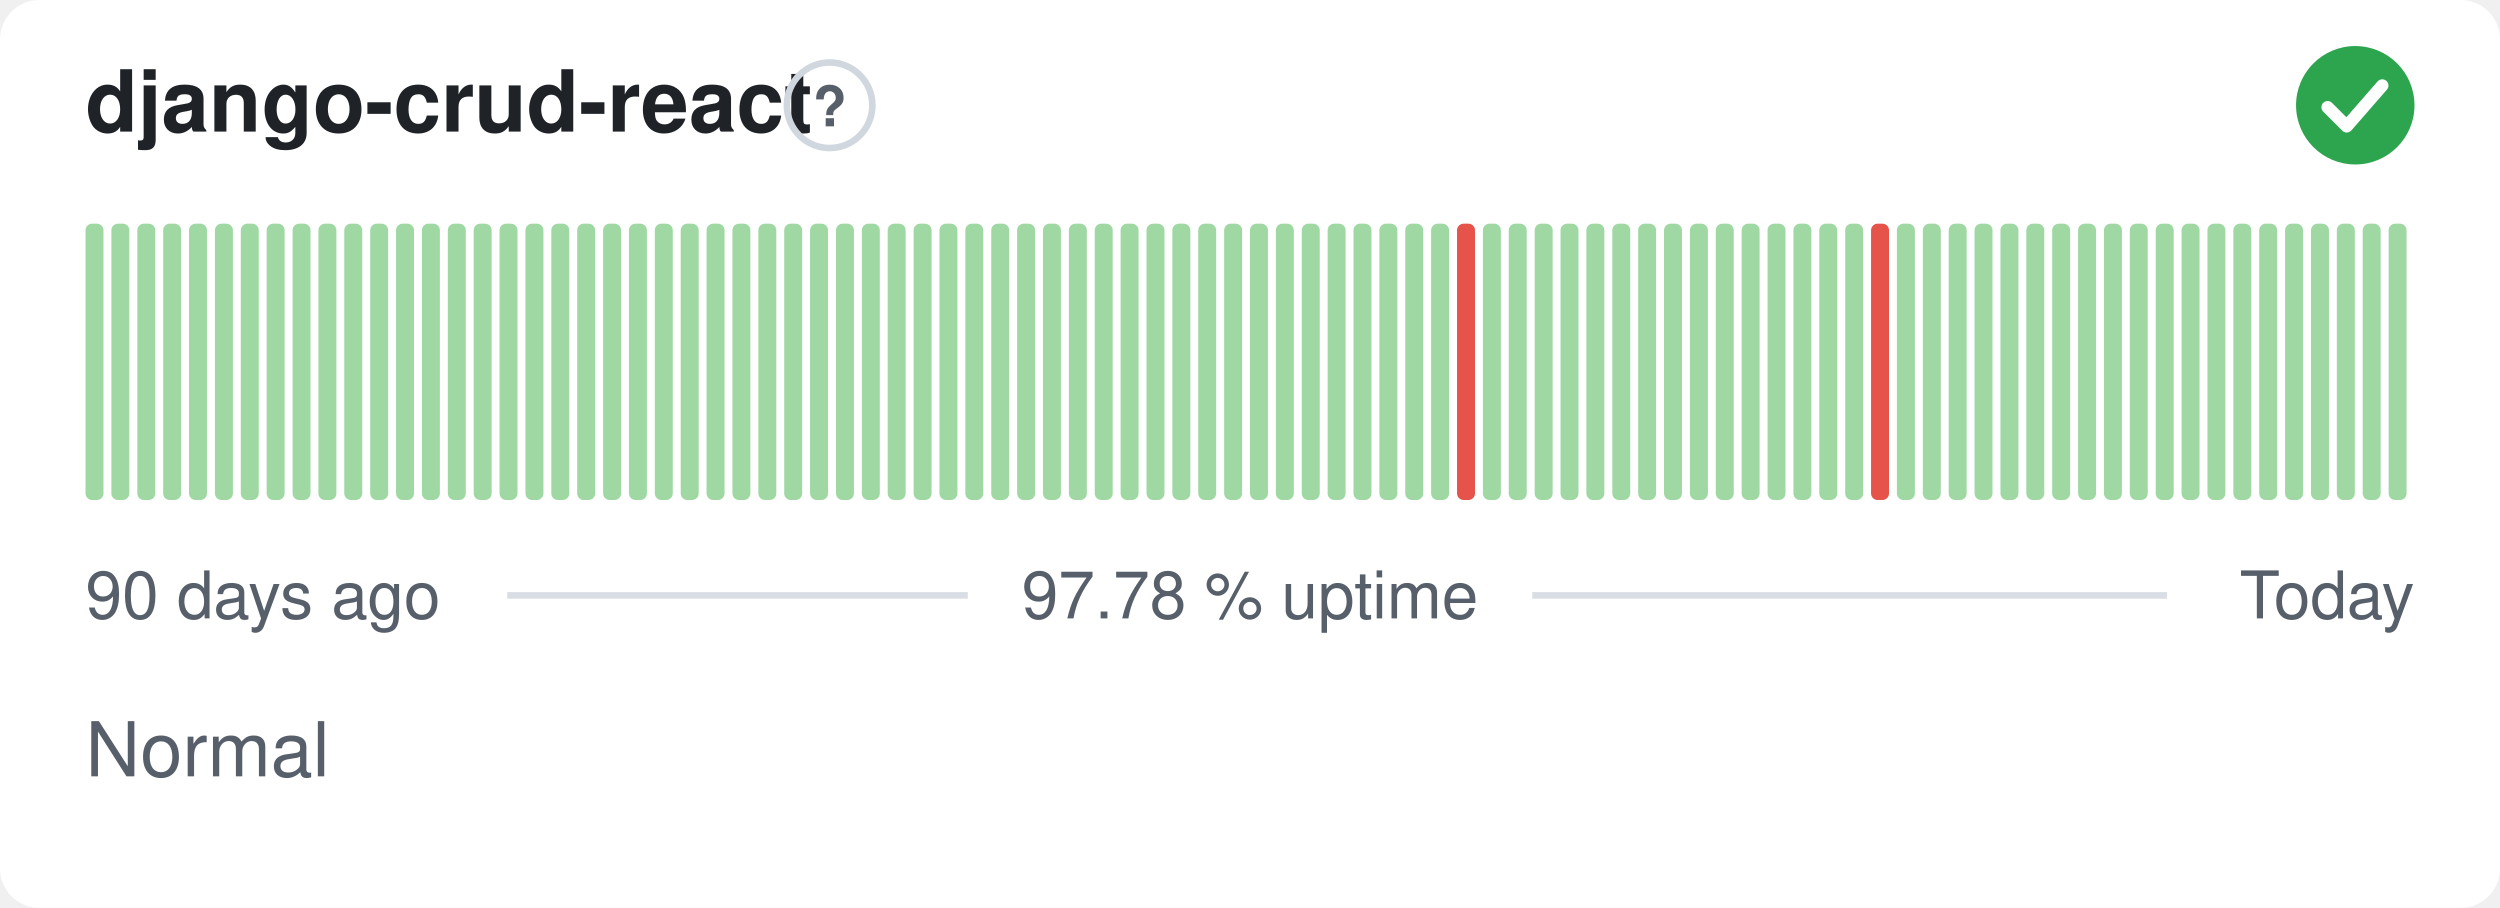
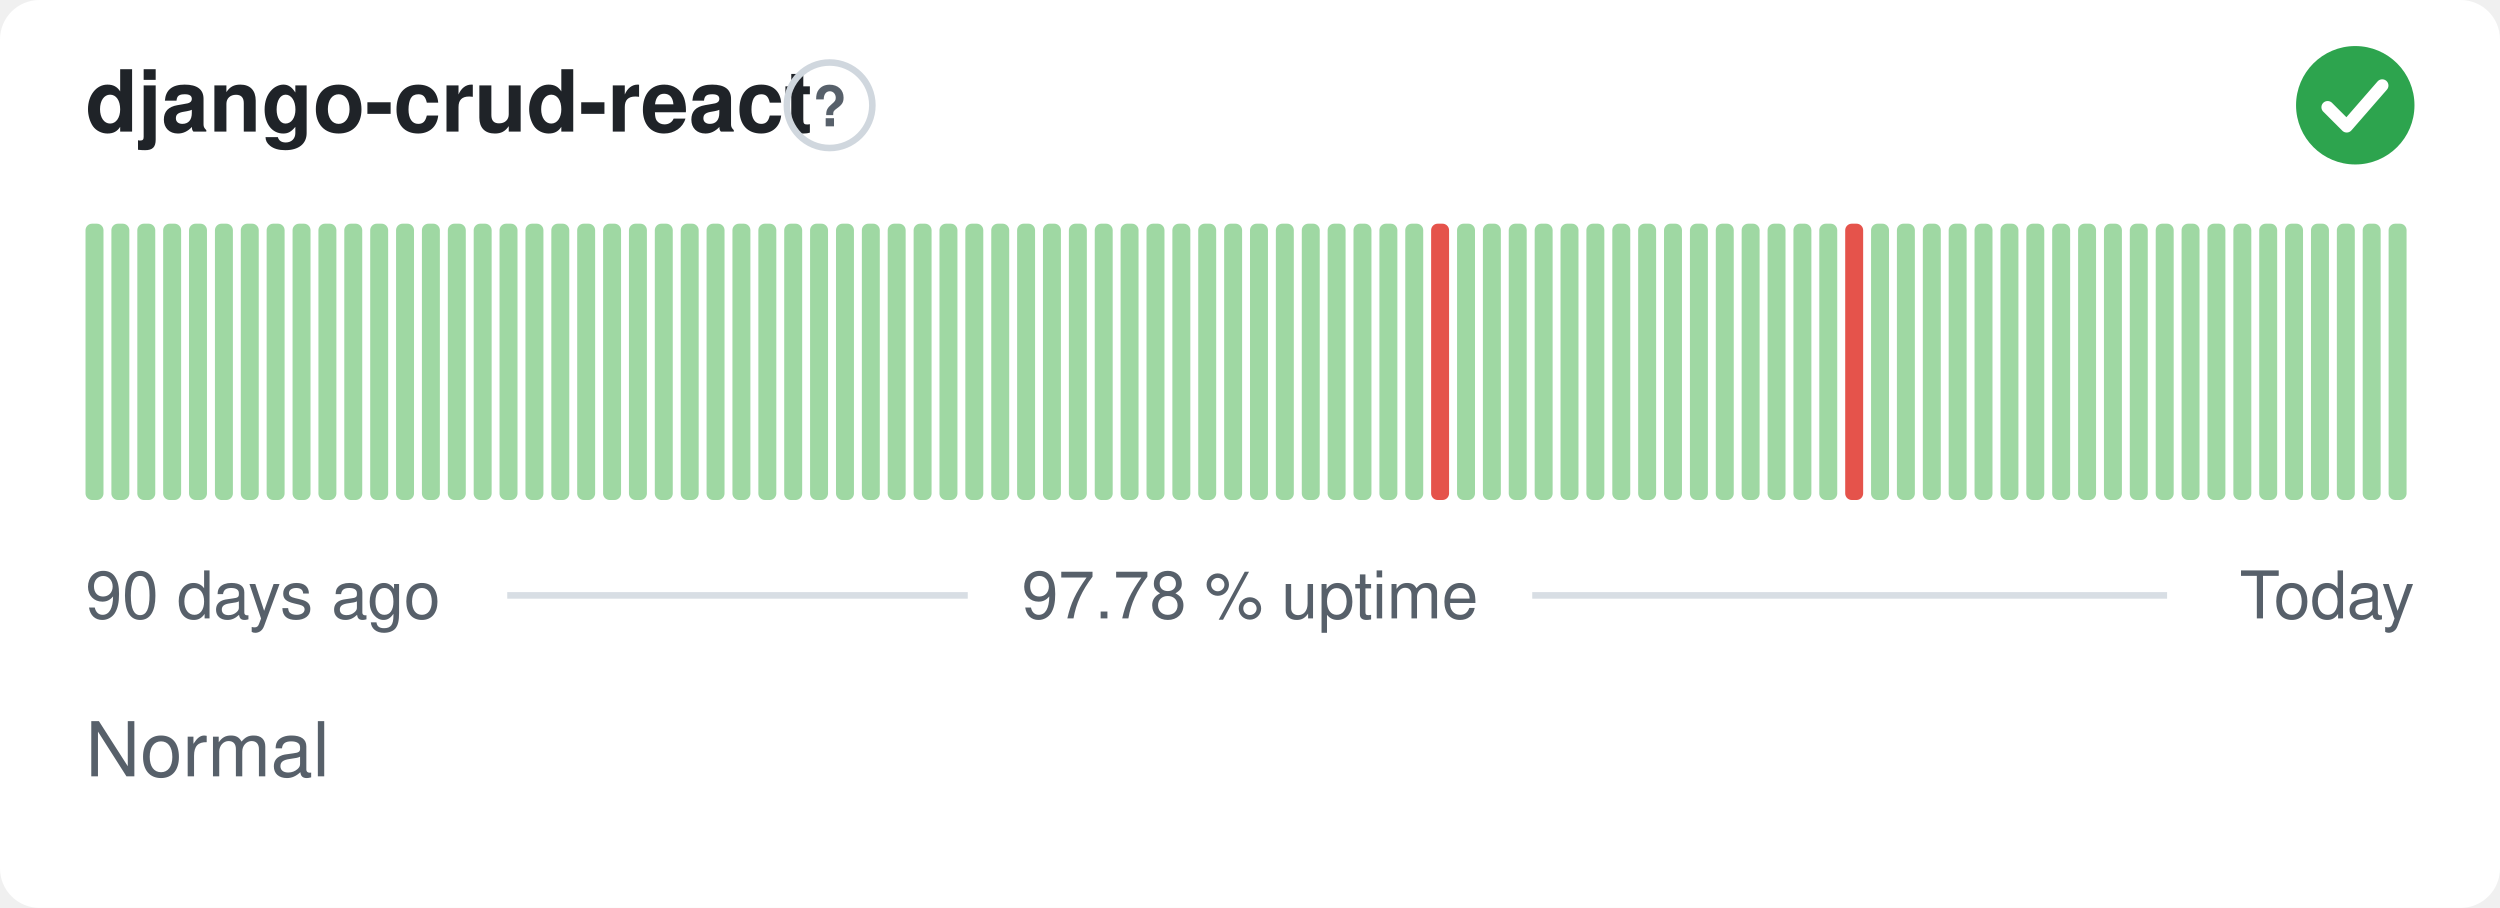
<svg xmlns="http://www.w3.org/2000/svg" width="380" height="138" viewBox="0 0 380 138" role="img" aria-label="django-crud-react: Normal, 97.78 % uptime over the last 90 days" font-family="-apple-system,BlinkMacSystemFont,'Segoe UI',Helvetica,Arial,sans-serif">
  <style>
    @media (prefers-color-scheme: dark) {
      .bg { fill: #0d1117 }
      .title { fill: #e6edf3 }
      .muted { fill: #8b949e }
      .hint { stroke: #30363d }
      .rule { stroke: #30363d }
      .nodata { fill: #21262d }
    }
  </style>
  <rect class="bg" width="380" height="138" rx="6" fill="#ffffff" />
  <text class="title" x="13" y="20" font-size="13" font-weight="600" fill="#1f2328">django-crud-react</text>
  <circle class="hint" cx="126.1" cy="16" r="6.5" fill="none" stroke="#d0d7de" stroke-width="1" />
  <text class="muted" x="126.1" y="19.2" text-anchor="middle" font-size="8.5" font-weight="700" fill="#57606a">?</text>
  <circle cx="358" cy="16" r="9" fill="#2da44e" />
  <path d="M353.80 16.30l2.90 2.90 5.40 -6.20" fill="none" stroke="#fff" stroke-width="1.89" stroke-linecap="round" stroke-linejoin="round" />
  <rect x="13.00" y="34.00" width="2.73" height="42.00" rx="1" fill="#9fd8a3" />
  <rect x="16.93" y="34.00" width="2.73" height="42.00" rx="1" fill="#9fd8a3" />
  <rect x="20.87" y="34.00" width="2.73" height="42.00" rx="1" fill="#9fd8a3" />
  <rect x="24.80" y="34.00" width="2.73" height="42.00" rx="1" fill="#9fd8a3" />
  <rect x="28.73" y="34.00" width="2.73" height="42.00" rx="1" fill="#9fd8a3" />
  <rect x="32.67" y="34.00" width="2.73" height="42.00" rx="1" fill="#9fd8a3" />
  <rect x="36.60" y="34.00" width="2.73" height="42.00" rx="1" fill="#9fd8a3" />
  <rect x="40.53" y="34.00" width="2.73" height="42.00" rx="1" fill="#9fd8a3" />
  <rect x="44.47" y="34.00" width="2.73" height="42.00" rx="1" fill="#9fd8a3" />
  <rect x="48.40" y="34.00" width="2.73" height="42.00" rx="1" fill="#9fd8a3" />
  <rect x="52.33" y="34.00" width="2.73" height="42.00" rx="1" fill="#9fd8a3" />
  <rect x="56.27" y="34.00" width="2.73" height="42.00" rx="1" fill="#9fd8a3" />
  <rect x="60.20" y="34.00" width="2.73" height="42.00" rx="1" fill="#9fd8a3" />
  <rect x="64.13" y="34.00" width="2.73" height="42.00" rx="1" fill="#9fd8a3" />
  <rect x="68.07" y="34.00" width="2.73" height="42.00" rx="1" fill="#9fd8a3" />
  <rect x="72.00" y="34.00" width="2.73" height="42.00" rx="1" fill="#9fd8a3" />
  <rect x="75.93" y="34.00" width="2.73" height="42.00" rx="1" fill="#9fd8a3" />
  <rect x="79.87" y="34.00" width="2.73" height="42.00" rx="1" fill="#9fd8a3" />
  <rect x="83.80" y="34.00" width="2.73" height="42.00" rx="1" fill="#9fd8a3" />
  <rect x="87.73" y="34.00" width="2.73" height="42.00" rx="1" fill="#9fd8a3" />
  <rect x="91.67" y="34.00" width="2.73" height="42.00" rx="1" fill="#9fd8a3" />
  <rect x="95.60" y="34.00" width="2.73" height="42.00" rx="1" fill="#9fd8a3" />
  <rect x="99.53" y="34.00" width="2.73" height="42.00" rx="1" fill="#9fd8a3" />
  <rect x="103.47" y="34.00" width="2.73" height="42.00" rx="1" fill="#9fd8a3" />
  <rect x="107.40" y="34.00" width="2.73" height="42.00" rx="1" fill="#9fd8a3" />
  <rect x="111.33" y="34.00" width="2.73" height="42.00" rx="1" fill="#9fd8a3" />
  <rect x="115.27" y="34.00" width="2.73" height="42.00" rx="1" fill="#9fd8a3" />
  <rect x="119.20" y="34.00" width="2.73" height="42.00" rx="1" fill="#9fd8a3" />
  <rect x="123.13" y="34.00" width="2.73" height="42.00" rx="1" fill="#9fd8a3" />
  <rect x="127.07" y="34.00" width="2.73" height="42.00" rx="1" fill="#9fd8a3" />
  <rect x="131.00" y="34.00" width="2.73" height="42.00" rx="1" fill="#9fd8a3" />
  <rect x="134.93" y="34.00" width="2.73" height="42.00" rx="1" fill="#9fd8a3" />
  <rect x="138.87" y="34.00" width="2.73" height="42.00" rx="1" fill="#9fd8a3" />
  <rect x="142.80" y="34.00" width="2.73" height="42.00" rx="1" fill="#9fd8a3" />
  <rect x="146.73" y="34.00" width="2.73" height="42.00" rx="1" fill="#9fd8a3" />
  <rect x="150.67" y="34.00" width="2.73" height="42.00" rx="1" fill="#9fd8a3" />
  <rect x="154.60" y="34.00" width="2.73" height="42.00" rx="1" fill="#9fd8a3" />
  <rect x="158.53" y="34.00" width="2.73" height="42.00" rx="1" fill="#9fd8a3" />
  <rect x="162.47" y="34.00" width="2.73" height="42.00" rx="1" fill="#9fd8a3" />
  <rect x="166.40" y="34.00" width="2.73" height="42.00" rx="1" fill="#9fd8a3" />
  <rect x="170.33" y="34.00" width="2.73" height="42.00" rx="1" fill="#9fd8a3" />
  <rect x="174.27" y="34.00" width="2.73" height="42.00" rx="1" fill="#9fd8a3" />
  <rect x="178.20" y="34.00" width="2.73" height="42.00" rx="1" fill="#9fd8a3" />
  <rect x="182.13" y="34.00" width="2.73" height="42.00" rx="1" fill="#9fd8a3" />
  <rect x="186.07" y="34.00" width="2.73" height="42.00" rx="1" fill="#9fd8a3" />
  <rect x="190.00" y="34.00" width="2.73" height="42.00" rx="1" fill="#9fd8a3" />
  <rect x="193.93" y="34.00" width="2.73" height="42.00" rx="1" fill="#9fd8a3" />
  <rect x="197.87" y="34.00" width="2.73" height="42.00" rx="1" fill="#9fd8a3" />
  <rect x="201.80" y="34.00" width="2.73" height="42.00" rx="1" fill="#9fd8a3" />
  <rect x="205.73" y="34.00" width="2.73" height="42.00" rx="1" fill="#9fd8a3" />
  <rect x="209.67" y="34.00" width="2.73" height="42.00" rx="1" fill="#9fd8a3" />
  <rect x="213.60" y="34.00" width="2.73" height="42.00" rx="1" fill="#9fd8a3" />
-   <rect x="217.53" y="34.00" width="2.73" height="42.00" rx="1" fill="#9fd8a3" />
-   <rect x="221.47" y="34.00" width="2.73" height="42.00" rx="1" fill="#e5534b" />
+   <rect x="217.53" y="34.00" width="2.73" height="42.00" rx="1" fill="#e5534b" />
+   <rect x="221.47" y="34.00" width="2.73" height="42.00" rx="1" fill="#9fd8a3" />
  <rect x="225.40" y="34.00" width="2.73" height="42.00" rx="1" fill="#9fd8a3" />
  <rect x="229.33" y="34.00" width="2.73" height="42.00" rx="1" fill="#9fd8a3" />
  <rect x="233.27" y="34.00" width="2.73" height="42.00" rx="1" fill="#9fd8a3" />
  <rect x="237.20" y="34.00" width="2.73" height="42.00" rx="1" fill="#9fd8a3" />
  <rect x="241.13" y="34.00" width="2.73" height="42.00" rx="1" fill="#9fd8a3" />
  <rect x="245.07" y="34.00" width="2.73" height="42.00" rx="1" fill="#9fd8a3" />
  <rect x="249.00" y="34.00" width="2.73" height="42.00" rx="1" fill="#9fd8a3" />
  <rect x="252.93" y="34.00" width="2.73" height="42.00" rx="1" fill="#9fd8a3" />
  <rect x="256.87" y="34.00" width="2.73" height="42.00" rx="1" fill="#9fd8a3" />
  <rect x="260.80" y="34.00" width="2.73" height="42.00" rx="1" fill="#9fd8a3" />
  <rect x="264.73" y="34.00" width="2.73" height="42.00" rx="1" fill="#9fd8a3" />
  <rect x="268.67" y="34.00" width="2.73" height="42.00" rx="1" fill="#9fd8a3" />
  <rect x="272.60" y="34.00" width="2.73" height="42.00" rx="1" fill="#9fd8a3" />
  <rect x="276.53" y="34.00" width="2.73" height="42.00" rx="1" fill="#9fd8a3" />
-   <rect x="280.47" y="34.00" width="2.73" height="42.00" rx="1" fill="#9fd8a3" />
-   <rect x="284.40" y="34.00" width="2.73" height="42.00" rx="1" fill="#e5534b" />
+   <rect x="280.47" y="34.00" width="2.73" height="42.00" rx="1" fill="#e5534b" />
+   <rect x="284.40" y="34.00" width="2.73" height="42.00" rx="1" fill="#9fd8a3" />
  <rect x="288.33" y="34.00" width="2.73" height="42.00" rx="1" fill="#9fd8a3" />
  <rect x="292.27" y="34.00" width="2.73" height="42.00" rx="1" fill="#9fd8a3" />
  <rect x="296.20" y="34.00" width="2.73" height="42.00" rx="1" fill="#9fd8a3" />
  <rect x="300.13" y="34.00" width="2.73" height="42.00" rx="1" fill="#9fd8a3" />
  <rect x="304.07" y="34.00" width="2.73" height="42.00" rx="1" fill="#9fd8a3" />
  <rect x="308.00" y="34.00" width="2.73" height="42.00" rx="1" fill="#9fd8a3" />
  <rect x="311.93" y="34.00" width="2.73" height="42.00" rx="1" fill="#9fd8a3" />
  <rect x="315.87" y="34.00" width="2.73" height="42.00" rx="1" fill="#9fd8a3" />
  <rect x="319.80" y="34.00" width="2.73" height="42.00" rx="1" fill="#9fd8a3" />
  <rect x="323.73" y="34.00" width="2.73" height="42.00" rx="1" fill="#9fd8a3" />
  <rect x="327.67" y="34.00" width="2.73" height="42.00" rx="1" fill="#9fd8a3" />
  <rect x="331.60" y="34.00" width="2.73" height="42.00" rx="1" fill="#9fd8a3" />
  <rect x="335.53" y="34.00" width="2.73" height="42.00" rx="1" fill="#9fd8a3" />
  <rect x="339.47" y="34.00" width="2.73" height="42.00" rx="1" fill="#9fd8a3" />
  <rect x="343.40" y="34.00" width="2.73" height="42.00" rx="1" fill="#9fd8a3" />
  <rect x="347.33" y="34.00" width="2.73" height="42.00" rx="1" fill="#9fd8a3" />
  <rect x="351.27" y="34.00" width="2.73" height="42.00" rx="1" fill="#9fd8a3" />
  <rect x="355.20" y="34.00" width="2.73" height="42.00" rx="1" fill="#9fd8a3" />
  <rect x="359.13" y="34.00" width="2.73" height="42.00" rx="1" fill="#9fd8a3" />
  <rect x="363.07" y="34.00" width="2.73" height="42.00" rx="1" fill="#9fd8a3" />
  <text class="muted" x="13" y="94" font-size="10" fill="#57606a">90 days ago</text>
  <text class="muted" x="190" y="94" text-anchor="middle" font-size="10" fill="#57606a">97.78 % uptime</text>
  <text class="muted" x="367" y="94" text-anchor="end" font-size="10" fill="#57606a">Today</text>
  <line class="rule" x1="77.1" y1="90.5" x2="147.1" y2="90.5" stroke="#d8dee4" stroke-width="1" />
  <line class="rule" x1="232.9" y1="90.5" x2="329.4" y2="90.5" stroke="#d8dee4" stroke-width="1" />
  <text class="muted" x="13" y="118" font-size="11.5" fill="#57606a">Normal</text>
</svg>
